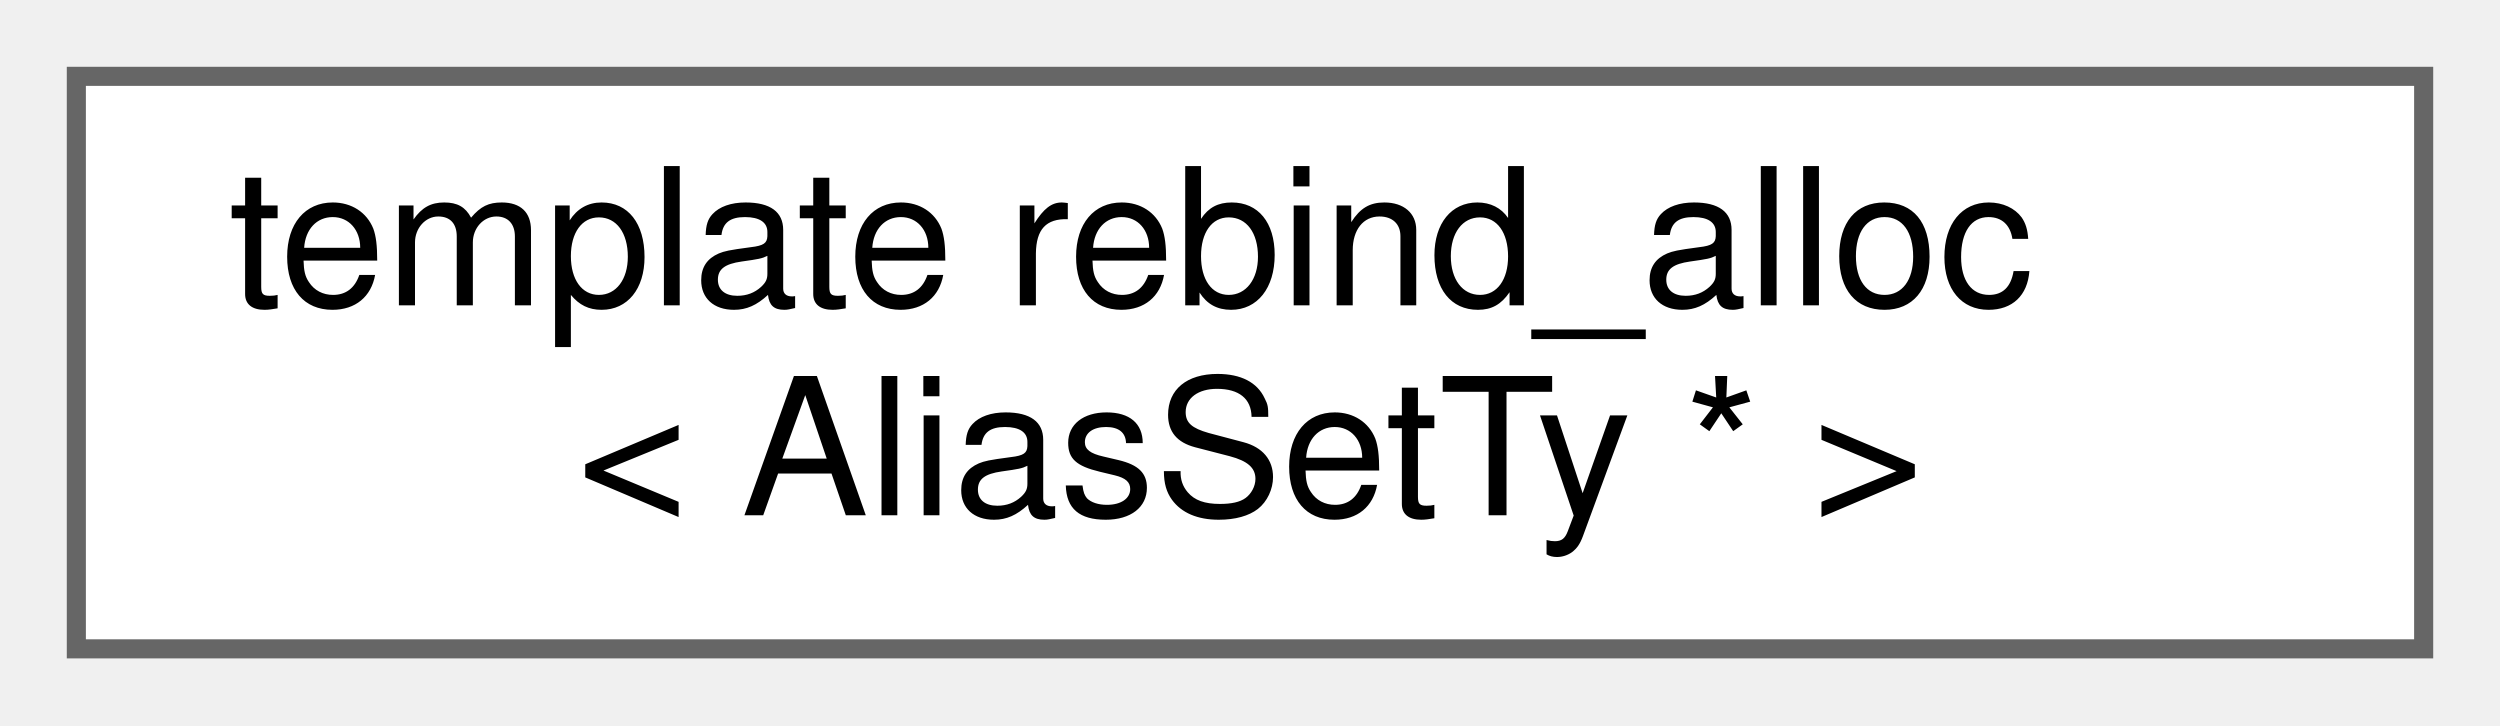
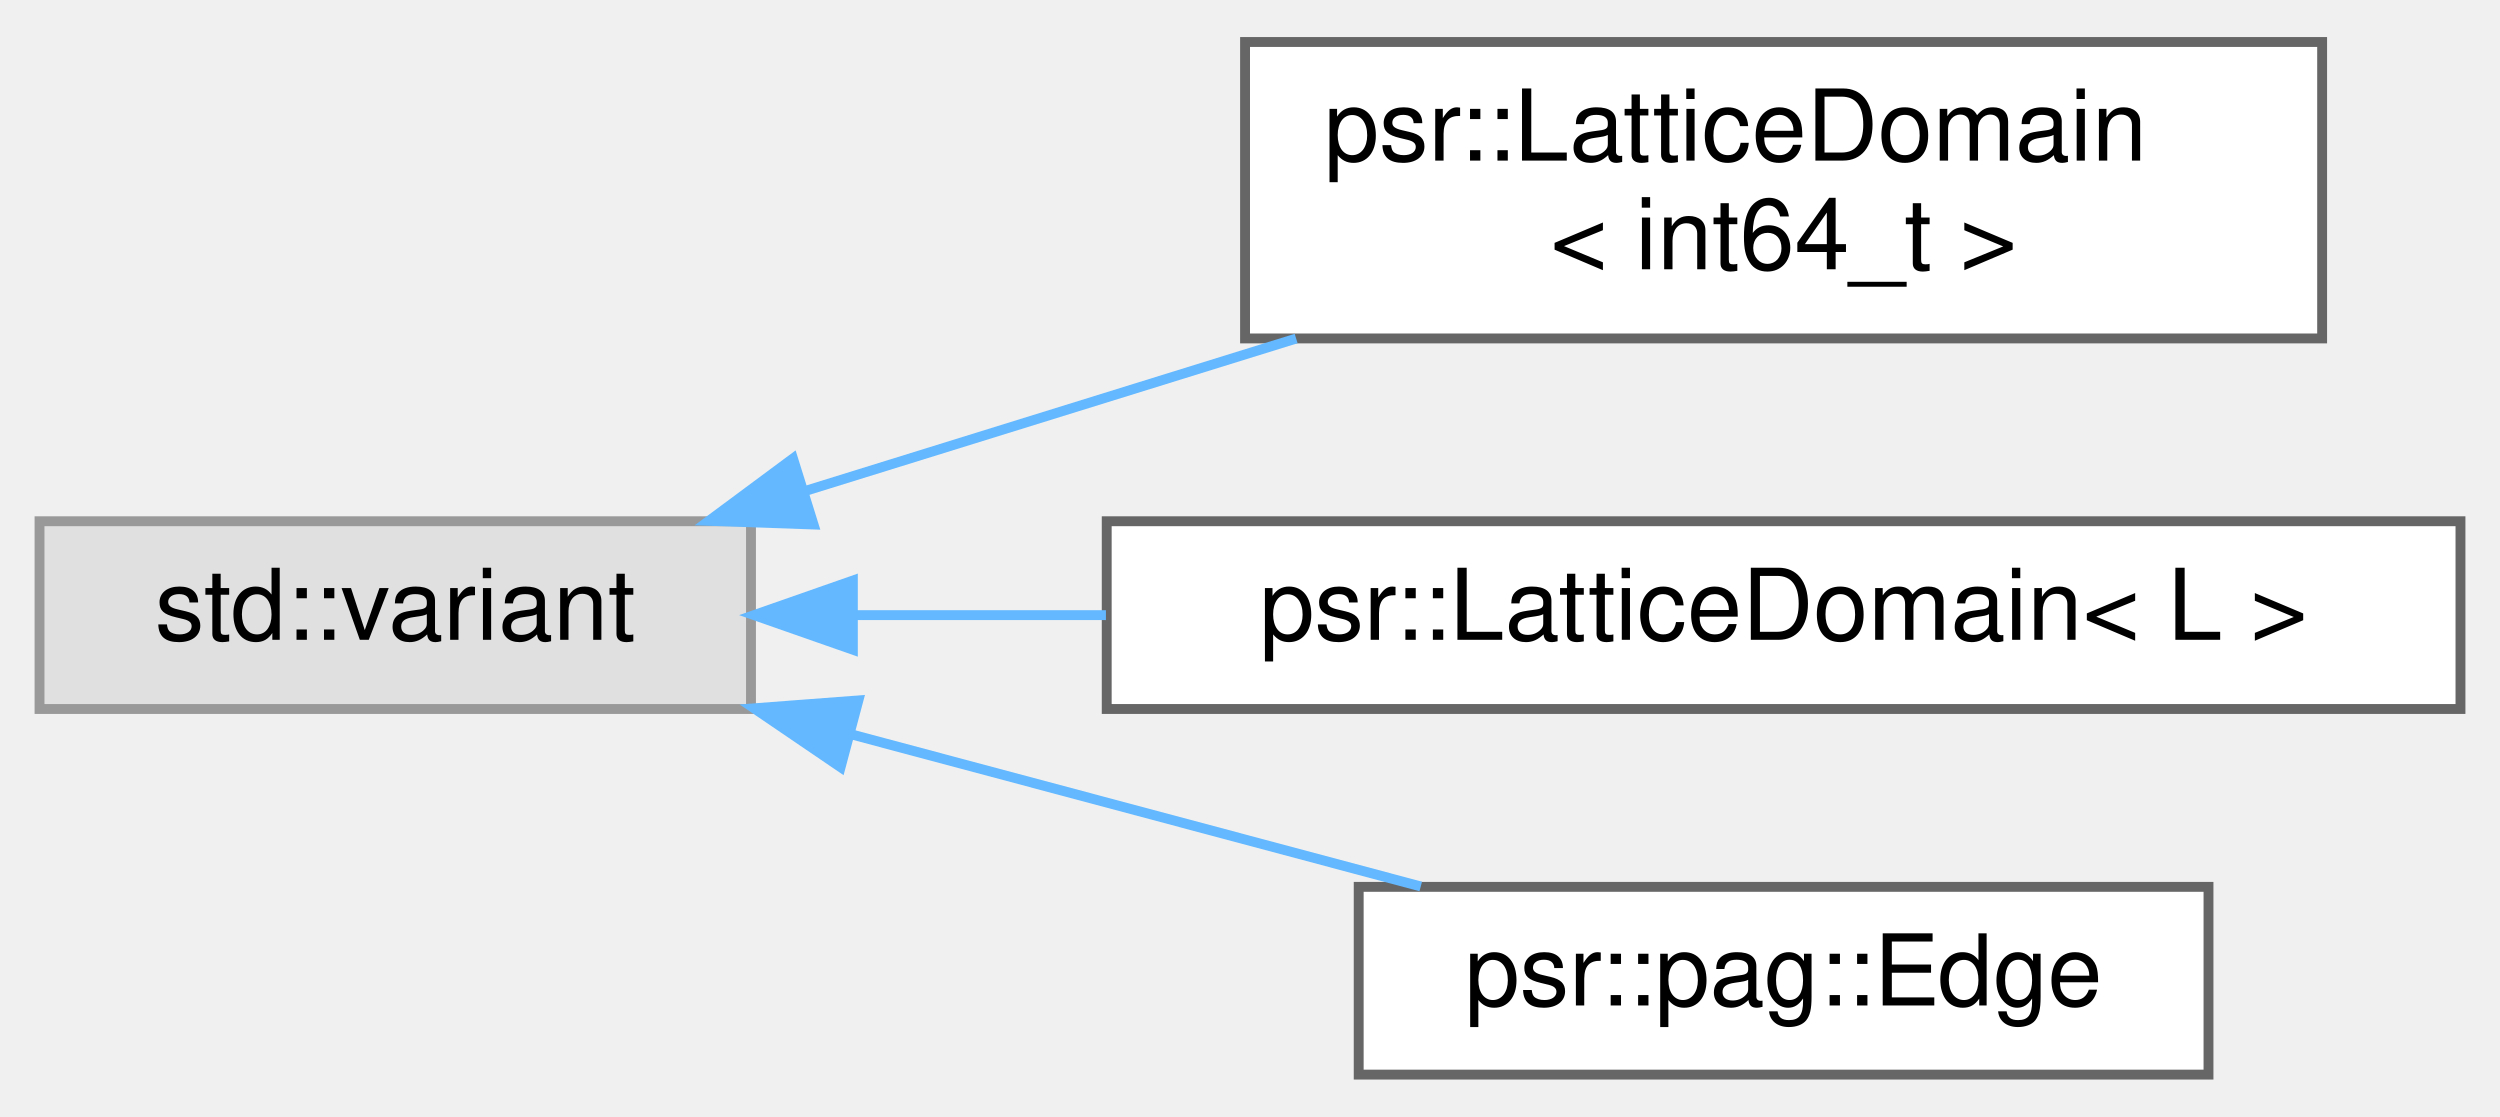
- <svg xmlns="http://www.w3.org/2000/svg" xmlns:xlink="http://www.w3.org/1999/xlink" width="131pt" height="38pt" viewBox="0.00 0.00 131.00 38.00">
-   <g id="graph0" class="graph" transform="scale(1 1) rotate(0) translate(4 34)">
+ <svg xmlns="http://www.w3.org/2000/svg" xmlns:xlink="http://www.w3.org/1999/xlink" width="253pt" height="113pt" viewBox="0.00 0.00 253.00 112.50">
+   <g id="graph0" class="graph" transform="scale(1 1) rotate(0) translate(4 108.5)">
    <g id="Node000000" class="node">
      <g id="a_Node000000">
-         <a xlink:href="classtypename_01std_1_1allocator__traits_3_01std_1_1allocator_3_01AliasSetTy_01_5_01_4_01_4_1_1t018496e4944e0ebc216c56c35599083f.html" target="_top" xlink:title=" ">
-           <polygon fill="white" stroke="#666666" points="123,-30 0,-30 0,0 123,0 123,-30" />
-           <text text-anchor="start" x="8" y="-18" font-family="Helvetica,sans-Serif" font-size="10.00">template rebind_alloc</text>
-           <text text-anchor="middle" x="61.5" y="-7" font-family="Helvetica,sans-Serif" font-size="10.00">&lt; AliasSetTy * &gt;</text>
+         <a xlink:title=" ">
+           <polygon fill="#e0e0e0" stroke="#999999" points="72,-56 0,-56 0,-37 72,-37 72,-56" />
+           <text text-anchor="middle" x="36" y="-44" font-family="Helvetica,sans-Serif" font-size="10.00">std::variant</text>
+         </a>
+       </g>
+     </g>
+     <g id="Node000001" class="node">
+       <g id="a_Node000001">
+         <a xlink:href="structpsr_1_1LatticeDomain.html" target="_top" xlink:title=" ">
+           <polygon fill="white" stroke="#666666" points="231,-104.5 122,-104.5 122,-74.5 231,-74.5 231,-104.5" />
+           <text text-anchor="start" x="130" y="-92.5" font-family="Helvetica,sans-Serif" font-size="10.00">psr::LatticeDomain</text>
+           <text text-anchor="middle" x="176.5" y="-81.5" font-family="Helvetica,sans-Serif" font-size="10.00">&lt; int64_t &gt;</text>
+         </a>
+       </g>
+     </g>
+     <g id="edge364_Node000000_Node000001" class="edge">
+       <g id="a_edge364_Node000000_Node000001">
+         <a xlink:title=" ">
+           <path fill="none" stroke="#63b8ff" d="M77.57,-59.09C93.1,-63.92 110.98,-69.47 127.17,-74.49" />
+           <polygon fill="#63b8ff" stroke="#63b8ff" points="78.33,-55.67 67.74,-56.04 76.25,-62.35 78.33,-55.67" />
+         </a>
+       </g>
+     </g>
+     <g id="Node000002" class="node">
+       <g id="a_Node000002">
+         <a xlink:href="structpsr_1_1LatticeDomain.html" target="_top" xlink:title="A easy shorthand to construct a complete lattice of L.">
+           <polygon fill="white" stroke="#666666" points="245,-56 108,-56 108,-37 245,-37 245,-56" />
+           <text text-anchor="middle" x="176.5" y="-44" font-family="Helvetica,sans-Serif" font-size="10.00">psr::LatticeDomain&lt; L &gt;</text>
+         </a>
+       </g>
+     </g>
+     <g id="edge365_Node000000_Node000002" class="edge">
+       <g id="a_edge365_Node000000_Node000002">
+         <a xlink:title=" ">
+           <path fill="none" stroke="#63b8ff" d="M82.37,-46.5C90.56,-46.5 99.25,-46.5 107.92,-46.5" />
+           <polygon fill="#63b8ff" stroke="#63b8ff" points="82.31,-43 72.31,-46.5 82.31,-50 82.31,-43" />
+         </a>
+       </g>
+     </g>
+     <g id="Node000003" class="node">
+       <g id="a_Node000003">
+         <a xlink:href="structpsr_1_1pag_1_1Edge.html" target="_top" xlink:title="Tagged union of all PAG edge kinds, see above.">
+           <polygon fill="white" stroke="#666666" points="219.5,-19 133.5,-19 133.5,0 219.5,0 219.5,-19" />
+           <text text-anchor="middle" x="176.5" y="-7" font-family="Helvetica,sans-Serif" font-size="10.00">psr::pag::Edge</text>
+         </a>
+       </g>
+     </g>
+     <g id="edge366_Node000000_Node000003" class="edge">
+       <g id="a_edge366_Node000000_Node000003">
+         <a xlink:title=" ">
+           <path fill="none" stroke="#63b8ff" d="M82.09,-34.45C100.8,-29.46 122.19,-23.74 139.78,-19.04" />
+           <polygon fill="#63b8ff" stroke="#63b8ff" points="81.07,-31.11 72.31,-37.07 82.87,-37.87 81.07,-31.11" />
        </a>
      </g>
    </g>
  </g>
</svg>
